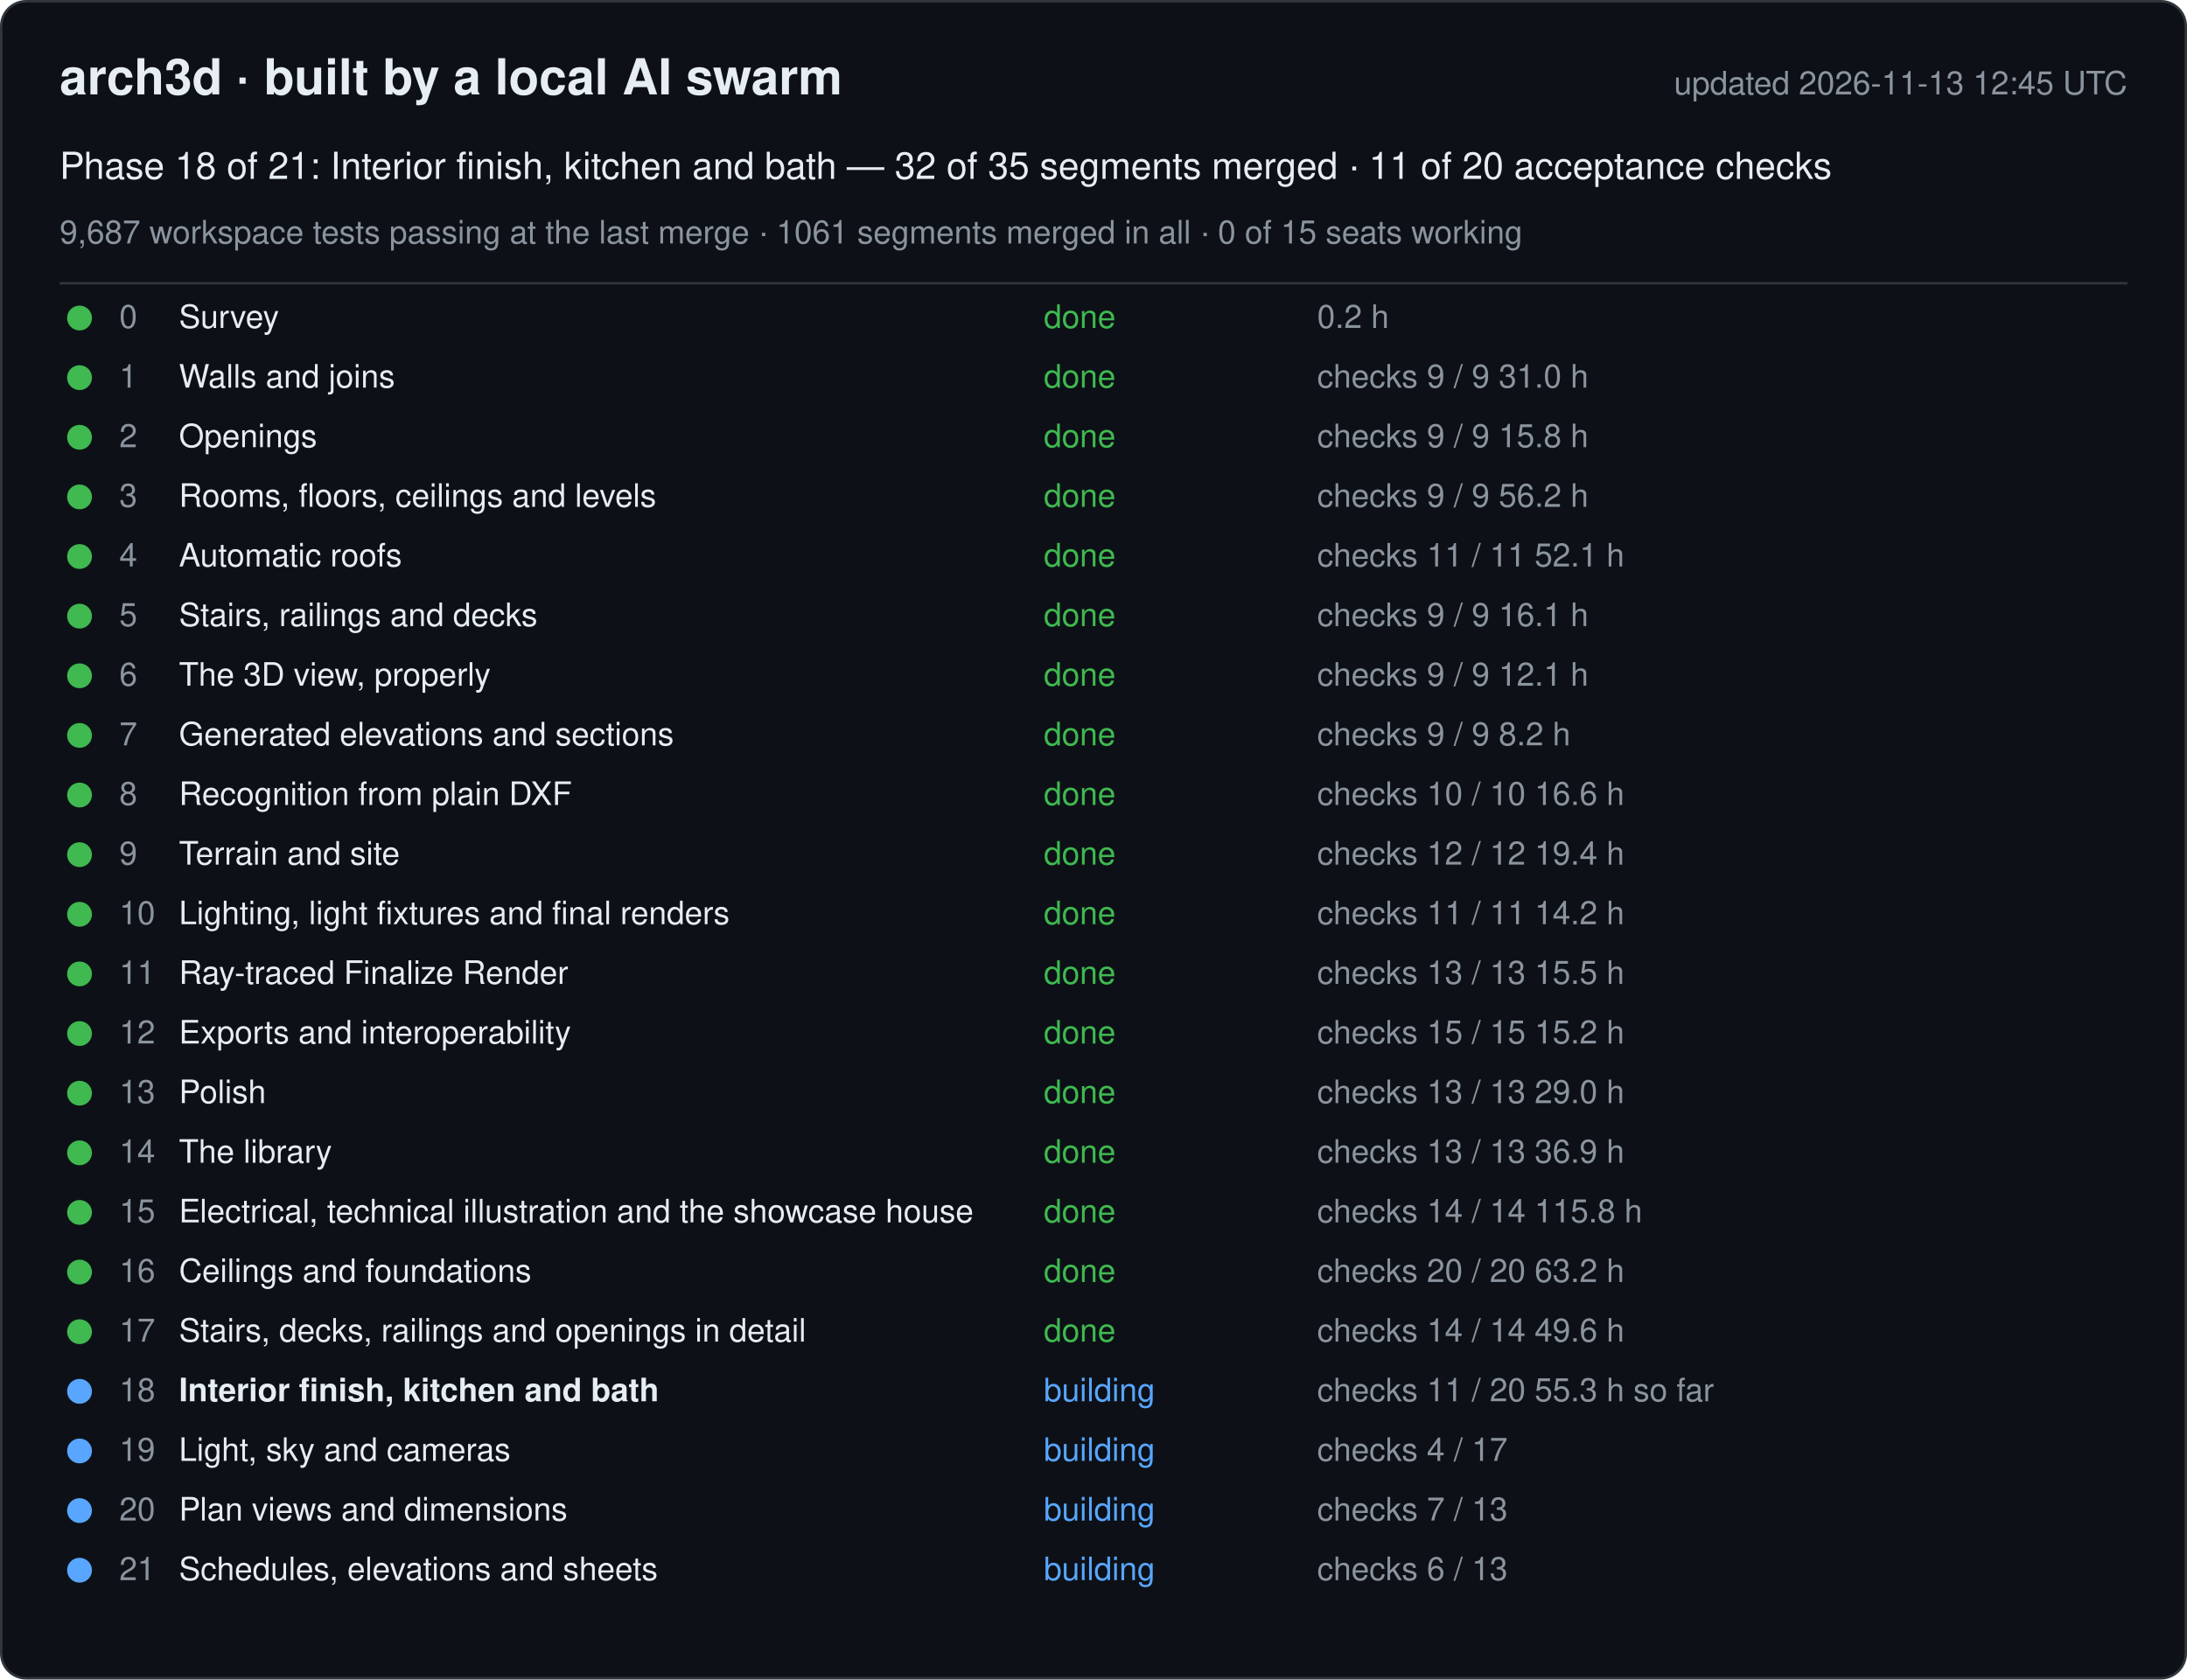
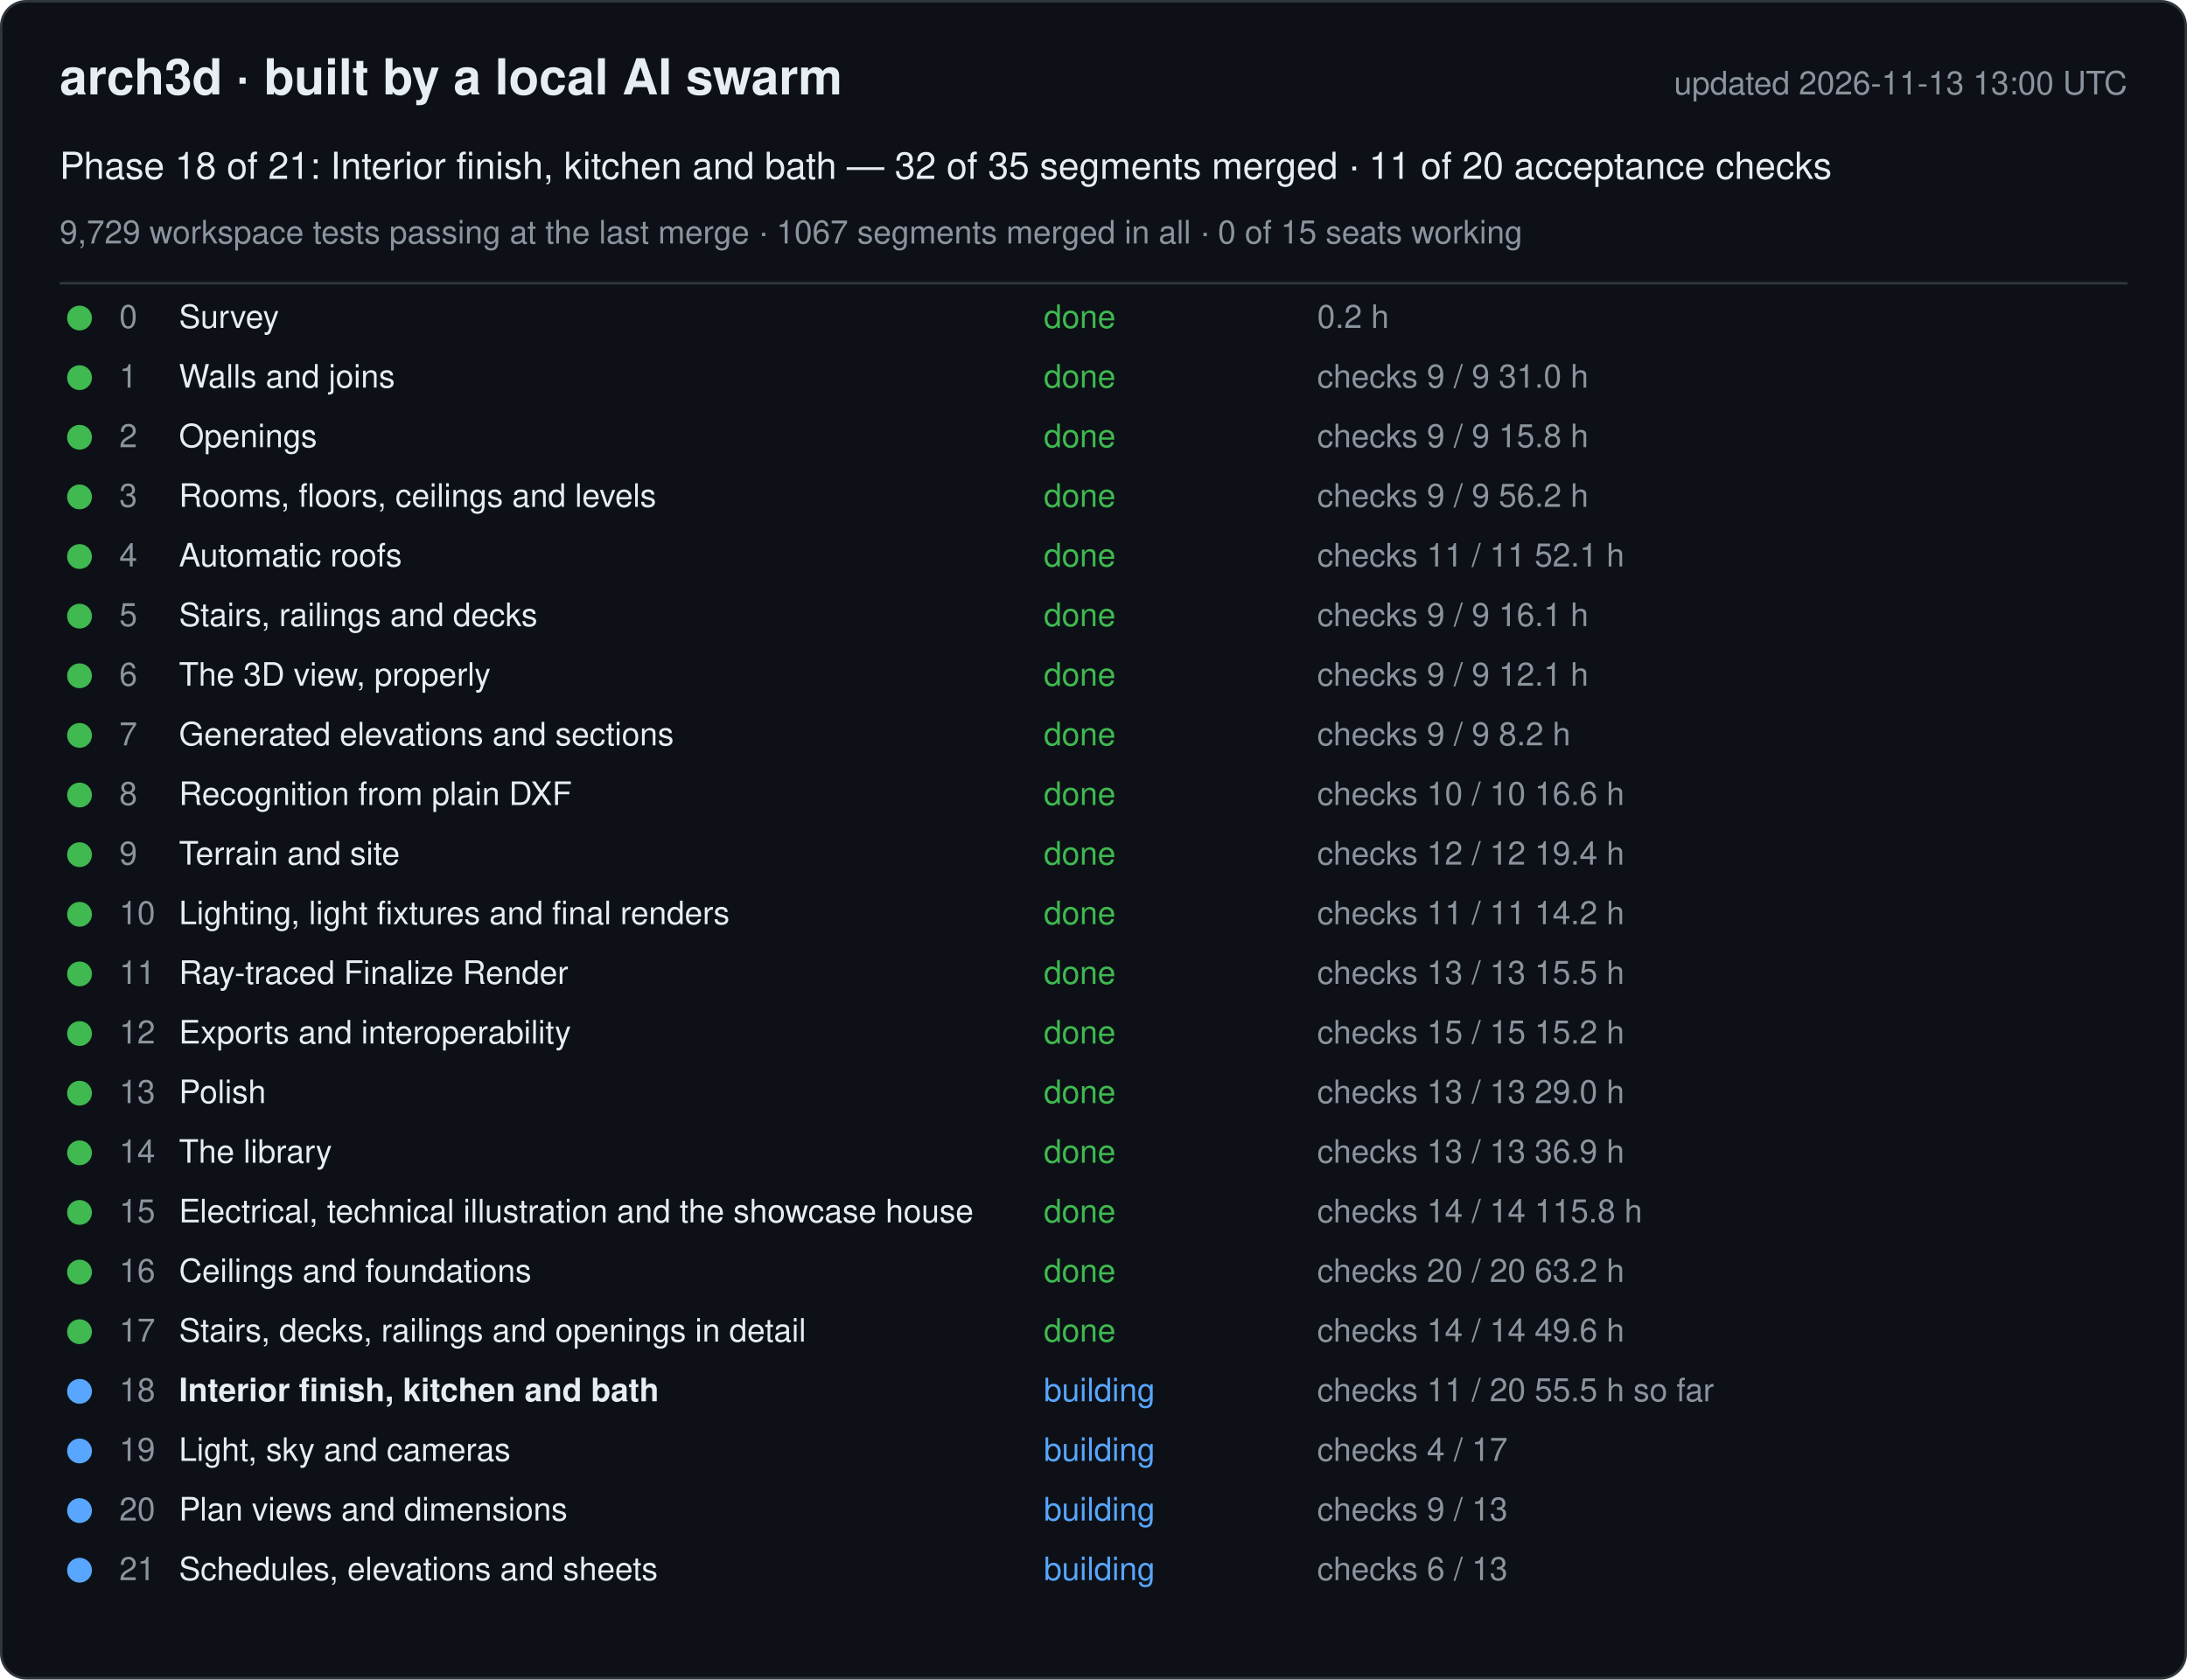
<svg xmlns="http://www.w3.org/2000/svg" width="880" height="676" viewBox="0 0 880 676" font-family="-apple-system, Segoe UI, Helvetica, Arial, sans-serif">
  <rect x="0.5" y="0.5" width="879" height="675" rx="10" fill="#0d1117" stroke="#30363d" />
  <text x="24" y="38" font-size="20" font-weight="600" fill="#e6edf3">arch3d · built by a local AI swarm</text>
-   <text x="856" y="38" font-size="13" fill="#8b949e" text-anchor="end">updated 2026-11-13 12:45 UTC</text>
+   <text x="856" y="38" font-size="13" fill="#8b949e" text-anchor="end">updated 2026-11-13 13:00 UTC</text>
  <text x="24" y="72" font-size="15" fill="#e6edf3">Phase 18 of 21: Interior finish, kitchen and bath — 32 of 35 segments merged · 11 of 20 acceptance checks</text>
-   <text x="24" y="98" font-size="13" fill="#8b949e">9,687 workspace tests passing at the last merge · 1061 segments merged in all · 0 of 15 seats working</text>
+   <text x="24" y="98" font-size="13" fill="#8b949e">9,729 workspace tests passing at the last merge · 1067 segments merged in all · 0 of 15 seats working</text>
  <line x1="24" y1="114" x2="856" y2="114" stroke="#30363d" />
  <g data-phase="0">
    <circle cx="32" cy="128" r="5" fill="#3fb950" />
    <text x="48" y="132" font-size="13" fill="#8b949e">0</text>
    <text x="72" y="132" font-size="13" fill="#e6edf3">Survey</text>
    <text x="420" y="132" font-size="13" fill="#3fb950">done</text>
    <text x="530" y="132" font-size="13" fill="#8b949e">0.2 h</text>
  </g>
  <g data-phase="1">
    <circle cx="32" cy="152" r="5" fill="#3fb950" />
    <text x="48" y="156" font-size="13" fill="#8b949e">1</text>
    <text x="72" y="156" font-size="13" fill="#e6edf3">Walls and joins</text>
    <text x="420" y="156" font-size="13" fill="#3fb950">done</text>
    <text x="530" y="156" font-size="13" fill="#8b949e">checks 9 / 9   31.0 h</text>
  </g>
  <g data-phase="2">
    <circle cx="32" cy="176" r="5" fill="#3fb950" />
    <text x="48" y="180" font-size="13" fill="#8b949e">2</text>
    <text x="72" y="180" font-size="13" fill="#e6edf3">Openings</text>
    <text x="420" y="180" font-size="13" fill="#3fb950">done</text>
    <text x="530" y="180" font-size="13" fill="#8b949e">checks 9 / 9   15.8 h</text>
  </g>
  <g data-phase="3">
    <circle cx="32" cy="200" r="5" fill="#3fb950" />
    <text x="48" y="204" font-size="13" fill="#8b949e">3</text>
    <text x="72" y="204" font-size="13" fill="#e6edf3">Rooms, floors, ceilings and levels</text>
    <text x="420" y="204" font-size="13" fill="#3fb950">done</text>
    <text x="530" y="204" font-size="13" fill="#8b949e">checks 9 / 9   56.2 h</text>
  </g>
  <g data-phase="4">
    <circle cx="32" cy="224" r="5" fill="#3fb950" />
    <text x="48" y="228" font-size="13" fill="#8b949e">4</text>
    <text x="72" y="228" font-size="13" fill="#e6edf3">Automatic roofs</text>
    <text x="420" y="228" font-size="13" fill="#3fb950">done</text>
    <text x="530" y="228" font-size="13" fill="#8b949e">checks 11 / 11   52.1 h</text>
  </g>
  <g data-phase="5">
    <circle cx="32" cy="248" r="5" fill="#3fb950" />
    <text x="48" y="252" font-size="13" fill="#8b949e">5</text>
    <text x="72" y="252" font-size="13" fill="#e6edf3">Stairs, railings and decks</text>
    <text x="420" y="252" font-size="13" fill="#3fb950">done</text>
    <text x="530" y="252" font-size="13" fill="#8b949e">checks 9 / 9   16.1 h</text>
  </g>
  <g data-phase="6">
    <circle cx="32" cy="272" r="5" fill="#3fb950" />
    <text x="48" y="276" font-size="13" fill="#8b949e">6</text>
    <text x="72" y="276" font-size="13" fill="#e6edf3">The 3D view, properly</text>
    <text x="420" y="276" font-size="13" fill="#3fb950">done</text>
    <text x="530" y="276" font-size="13" fill="#8b949e">checks 9 / 9   12.1 h</text>
  </g>
  <g data-phase="7">
    <circle cx="32" cy="296" r="5" fill="#3fb950" />
    <text x="48" y="300" font-size="13" fill="#8b949e">7</text>
    <text x="72" y="300" font-size="13" fill="#e6edf3">Generated elevations and sections</text>
    <text x="420" y="300" font-size="13" fill="#3fb950">done</text>
    <text x="530" y="300" font-size="13" fill="#8b949e">checks 9 / 9   8.2 h</text>
  </g>
  <g data-phase="8">
    <circle cx="32" cy="320" r="5" fill="#3fb950" />
    <text x="48" y="324" font-size="13" fill="#8b949e">8</text>
    <text x="72" y="324" font-size="13" fill="#e6edf3">Recognition from plain DXF</text>
    <text x="420" y="324" font-size="13" fill="#3fb950">done</text>
    <text x="530" y="324" font-size="13" fill="#8b949e">checks 10 / 10   16.6 h</text>
  </g>
  <g data-phase="9">
    <circle cx="32" cy="344" r="5" fill="#3fb950" />
    <text x="48" y="348" font-size="13" fill="#8b949e">9</text>
    <text x="72" y="348" font-size="13" fill="#e6edf3">Terrain and site</text>
    <text x="420" y="348" font-size="13" fill="#3fb950">done</text>
    <text x="530" y="348" font-size="13" fill="#8b949e">checks 12 / 12   19.4 h</text>
  </g>
  <g data-phase="10">
    <circle cx="32" cy="368" r="5" fill="#3fb950" />
    <text x="48" y="372" font-size="13" fill="#8b949e">10</text>
    <text x="72" y="372" font-size="13" fill="#e6edf3">Lighting, light fixtures and final renders</text>
    <text x="420" y="372" font-size="13" fill="#3fb950">done</text>
    <text x="530" y="372" font-size="13" fill="#8b949e">checks 11 / 11   14.2 h</text>
  </g>
  <g data-phase="11">
    <circle cx="32" cy="392" r="5" fill="#3fb950" />
    <text x="48" y="396" font-size="13" fill="#8b949e">11</text>
    <text x="72" y="396" font-size="13" fill="#e6edf3">Ray-traced Finalize Render</text>
    <text x="420" y="396" font-size="13" fill="#3fb950">done</text>
    <text x="530" y="396" font-size="13" fill="#8b949e">checks 13 / 13   15.5 h</text>
  </g>
  <g data-phase="12">
    <circle cx="32" cy="416" r="5" fill="#3fb950" />
    <text x="48" y="420" font-size="13" fill="#8b949e">12</text>
    <text x="72" y="420" font-size="13" fill="#e6edf3">Exports and interoperability</text>
    <text x="420" y="420" font-size="13" fill="#3fb950">done</text>
    <text x="530" y="420" font-size="13" fill="#8b949e">checks 15 / 15   15.2 h</text>
  </g>
  <g data-phase="13">
    <circle cx="32" cy="440" r="5" fill="#3fb950" />
    <text x="48" y="444" font-size="13" fill="#8b949e">13</text>
    <text x="72" y="444" font-size="13" fill="#e6edf3">Polish</text>
    <text x="420" y="444" font-size="13" fill="#3fb950">done</text>
    <text x="530" y="444" font-size="13" fill="#8b949e">checks 13 / 13   29.0 h</text>
  </g>
  <g data-phase="14">
    <circle cx="32" cy="464" r="5" fill="#3fb950" />
    <text x="48" y="468" font-size="13" fill="#8b949e">14</text>
    <text x="72" y="468" font-size="13" fill="#e6edf3">The library</text>
    <text x="420" y="468" font-size="13" fill="#3fb950">done</text>
    <text x="530" y="468" font-size="13" fill="#8b949e">checks 13 / 13   36.9 h</text>
  </g>
  <g data-phase="15">
    <circle cx="32" cy="488" r="5" fill="#3fb950" />
    <text x="48" y="492" font-size="13" fill="#8b949e">15</text>
    <text x="72" y="492" font-size="13" fill="#e6edf3">Electrical, technical illustration and the showcase house</text>
    <text x="420" y="492" font-size="13" fill="#3fb950">done</text>
    <text x="530" y="492" font-size="13" fill="#8b949e">checks 14 / 14   115.8 h</text>
  </g>
  <g data-phase="16">
    <circle cx="32" cy="512" r="5" fill="#3fb950" />
    <text x="48" y="516" font-size="13" fill="#8b949e">16</text>
    <text x="72" y="516" font-size="13" fill="#e6edf3">Ceilings and foundations</text>
    <text x="420" y="516" font-size="13" fill="#3fb950">done</text>
    <text x="530" y="516" font-size="13" fill="#8b949e">checks 20 / 20   63.2 h</text>
  </g>
  <g data-phase="17">
    <circle cx="32" cy="536" r="5" fill="#3fb950" />
    <text x="48" y="540" font-size="13" fill="#8b949e">17</text>
    <text x="72" y="540" font-size="13" fill="#e6edf3">Stairs, decks, railings and openings in detail</text>
    <text x="420" y="540" font-size="13" fill="#3fb950">done</text>
    <text x="530" y="540" font-size="13" fill="#8b949e">checks 14 / 14   49.6 h</text>
  </g>
  <g data-phase="18">
    <circle cx="32" cy="560" r="5" fill="#58a6ff" />
    <text x="48" y="564" font-size="13" fill="#8b949e">18</text>
    <text x="72" y="564" font-size="13" fill="#e6edf3" font-weight="600">Interior finish, kitchen and bath</text>
    <text x="420" y="564" font-size="13" fill="#58a6ff">building</text>
-     <text x="530" y="564" font-size="13" fill="#8b949e">checks 11 / 20   55.3 h so far</text>
+     <text x="530" y="564" font-size="13" fill="#8b949e">checks 11 / 20   55.5 h so far</text>
  </g>
  <g data-phase="19">
    <circle cx="32" cy="584" r="5" fill="#58a6ff" />
    <text x="48" y="588" font-size="13" fill="#8b949e">19</text>
    <text x="72" y="588" font-size="13" fill="#e6edf3">Light, sky and cameras</text>
    <text x="420" y="588" font-size="13" fill="#58a6ff">building</text>
    <text x="530" y="588" font-size="13" fill="#8b949e">checks 4 / 17</text>
  </g>
  <g data-phase="20">
    <circle cx="32" cy="608" r="5" fill="#58a6ff" />
    <text x="48" y="612" font-size="13" fill="#8b949e">20</text>
    <text x="72" y="612" font-size="13" fill="#e6edf3">Plan views and dimensions</text>
    <text x="420" y="612" font-size="13" fill="#58a6ff">building</text>
-     <text x="530" y="612" font-size="13" fill="#8b949e">checks 7 / 13</text>
+     <text x="530" y="612" font-size="13" fill="#8b949e">checks 9 / 13</text>
  </g>
  <g data-phase="21">
    <circle cx="32" cy="632" r="5" fill="#58a6ff" />
    <text x="48" y="636" font-size="13" fill="#8b949e">21</text>
    <text x="72" y="636" font-size="13" fill="#e6edf3">Schedules, elevations and sheets</text>
    <text x="420" y="636" font-size="13" fill="#58a6ff">building</text>
    <text x="530" y="636" font-size="13" fill="#8b949e">checks 6 / 13</text>
  </g>
</svg>
